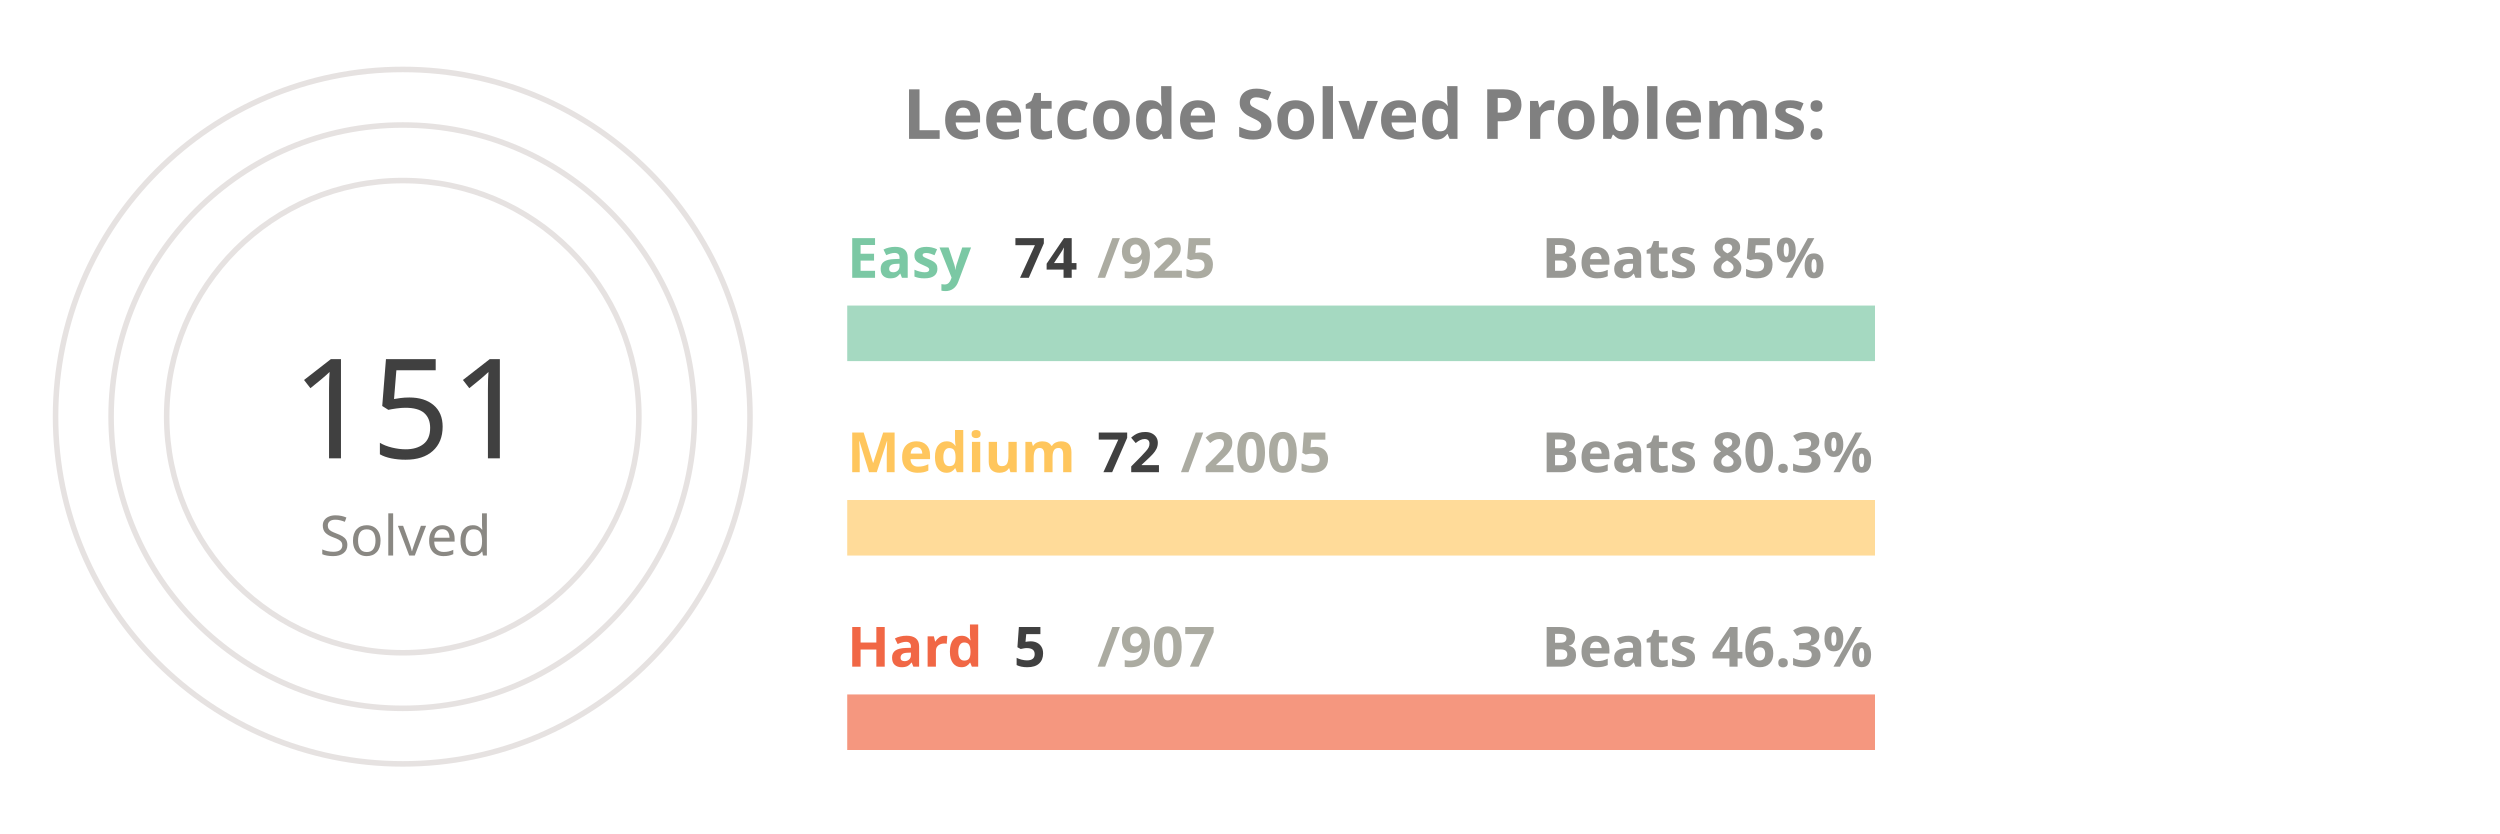
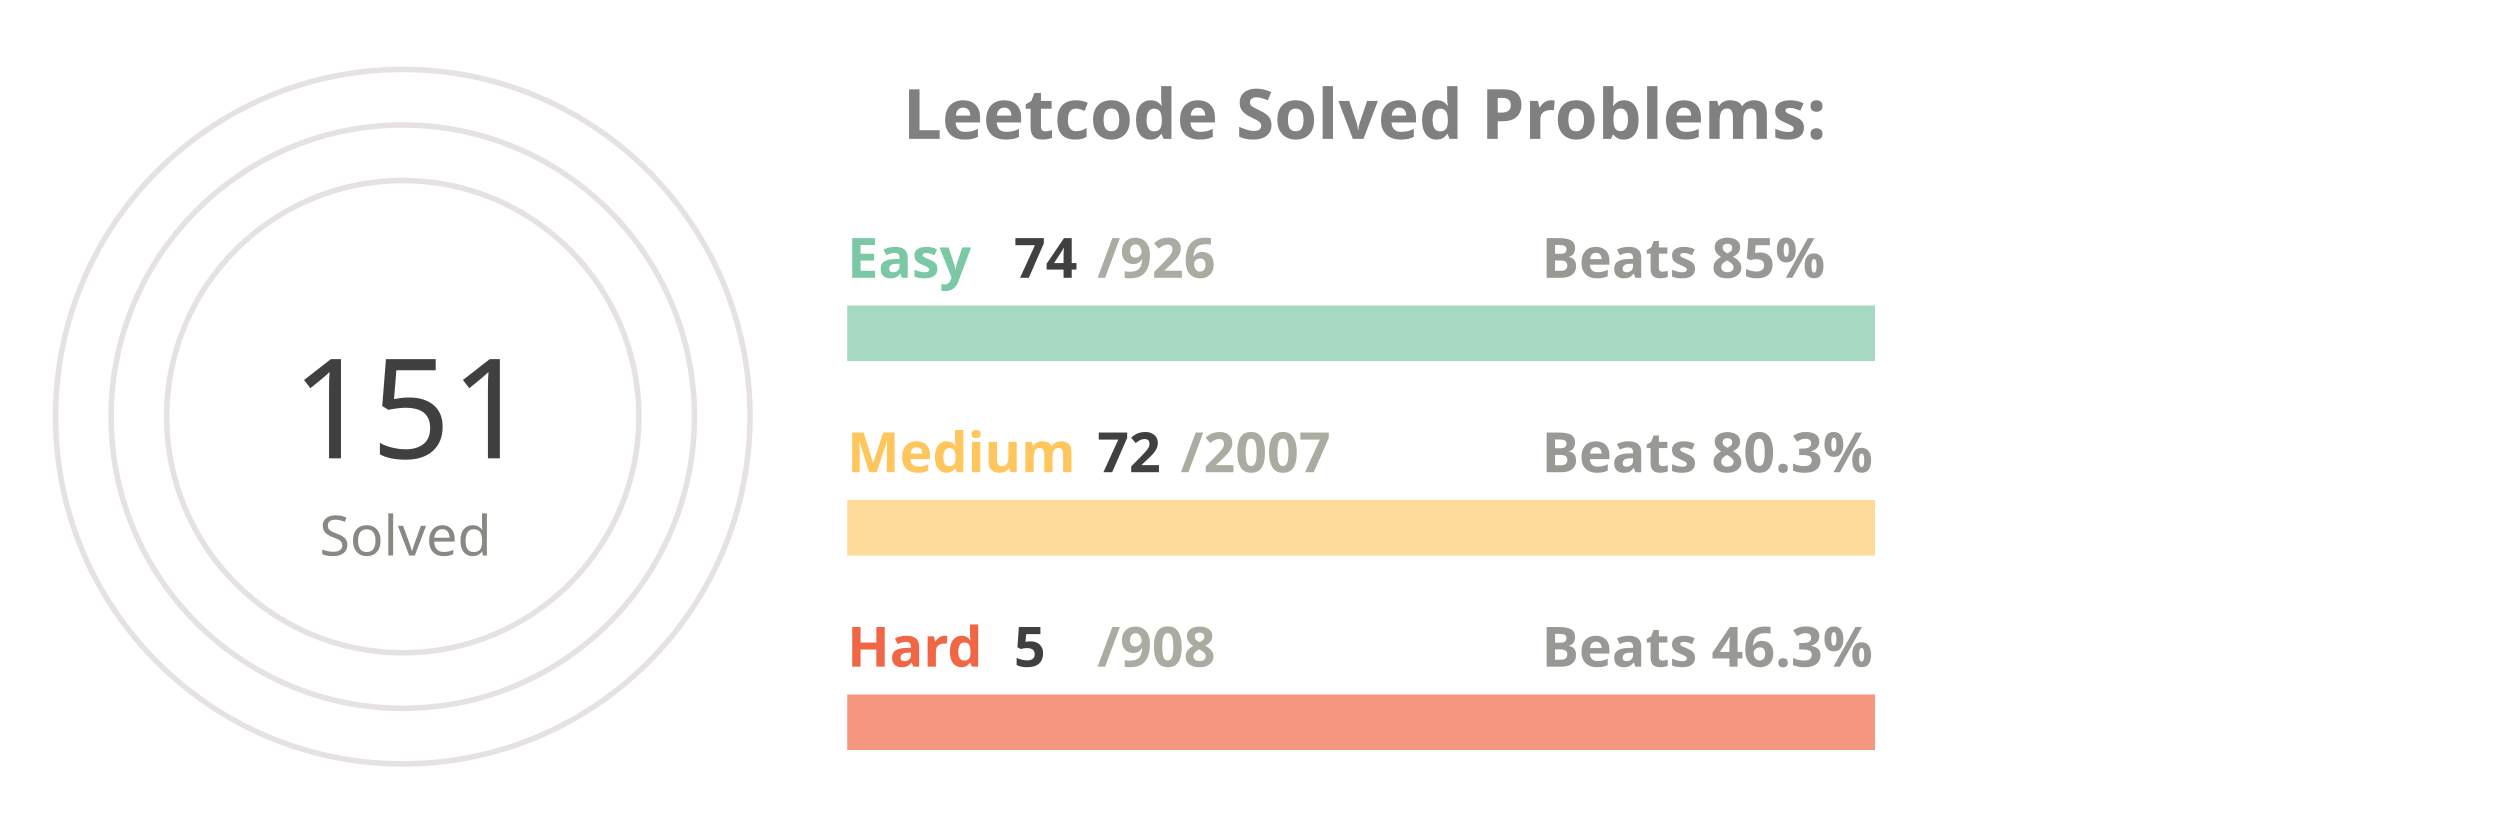
<svg xmlns="http://www.w3.org/2000/svg" viewBox="0 0 650 300" height="200px" width="600px">
  <style>
.label {
	font: bold 25px sans-serif;
	color: #404040;
	-webkit-text-stroke: 1px white;
  }
.name {
	font: bold 20px sans-serif;
	color: #404040;
  }

.line {
	stroke-dasharray: 1000;
	stroke-dashoffset: 1000;
	animation: dash 3.5s ease-in-out forwards;	
	animation-iteration-count: infinite;
	animation-direction: alternate-reverse;
}

.totalSum {
	font: 50px sans-serif;
}

.totalSumLabel {
	font: 20px sans-serif;
}

.path {
	stroke-dasharray: 1000;
	stroke-dashoffset: 1000;
	animation: dash 3.5s ease-in-out forwards;	
	animation-iteration-count: infinite;
	animation-direction: alternate-reverse;
}
  
@keyframes dash {
	to {
		stroke-dashoffset: 0;
	}
}

</style>
  <g stroke="#E6E2E1" fill="none" stroke-width="2">
    <circle cx="20" cy="150" r="125" />
    <circle cx="20" cy="150" r="105" />
    <circle cx="20" cy="150" r="85" />
  </g>
  <g fill="none" stroke-width="20">
    <line x1="180" y1="120" x2="550" y2="120" stroke="#a5d9c1" />
    <line x1="180" y1="190" x2="550" y2="190" stroke="#ffdb99" />
    <line x1="180" y1="260" x2="550" y2="260" stroke="#f5977f" />
  </g>
  <g fill="none" stroke-width="20" class="line">
    <line x1="180" y1="120" x2="209" y2="120" stroke="#7BC8A4" />
    <line x1="180" y1="190" x2="193" y2="190" stroke="#FFC65D" />
    <line x1="180" y1="260" x2="182" y2="260" stroke="#F16745" />
  </g>
  <g fill="none" stroke-width="20" stroke-linecap="round" class="path">
-     <path d="M 20 25 A 125 125 45 0 1 78 39" stroke="#7BC8A4" />
+     <path d="M 20 25 A 125 125 45 0 1 72 36" stroke="#7BC8A4" />
    <path d="M 20 45 A 105 105 45 0 1 38 46" stroke="#FFC65D" />
    <path d="M 20 65 A 85 85 45 0 1 20 65" stroke="#F16745" />
  </g>
  <g class="name">
    <text x="180" y="100" fill="#7BC8A4">Easy</text>
    <text x="240" y="100" fill="#404040">74</text>
-     <text x="270" y="100" fill="#ABABA1">/925</text>
+     <text x="270" y="100" fill="#ABABA1">/926</text>
    <text x="430" y="100" fill="#989894">Beats 85%</text>
    <text x="180" y="170" fill="#FFC65D">Medium</text>
    <text x="270" y="170" fill="#404040">72</text>
-     <text x="300" y="170" fill="#ABABA1">/2005</text>
+     <text x="300" y="170" fill="#ABABA1">/2007</text>
    <text x="430" y="170" fill="#989894">Beats 80.3%</text>
    <text x="180" y="240" fill="#F16745">Hard</text>
    <text x="240" y="240" fill="#404040">5</text>
-     <text x="270" y="240" fill="#ABABA1">/907</text>
+     <text x="270" y="240" fill="#ABABA1">/908</text>
    <text x="430" y="240" fill="#989894">Beats 46.3%</text>
  </g>
  <g>
    <text x="-20" y="165" fill="#404040" class="totalSum">151</text>
    <text x="-10" y="200" fill="#8A8883" class="totalSumLabel">Solved</text>
  </g>
  <g class="label">
    <text x="200" y="50" fill="gray">Leetcode Solved Problems:</text>
  </g>
</svg>
